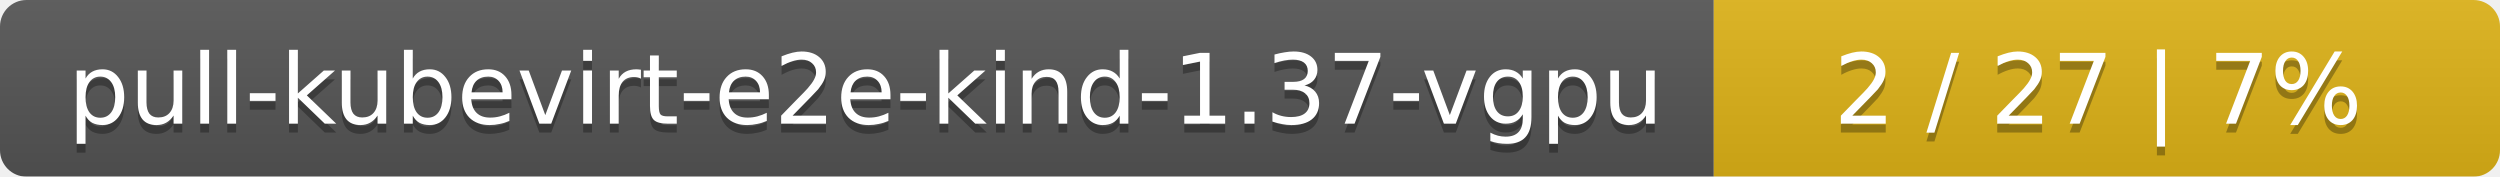
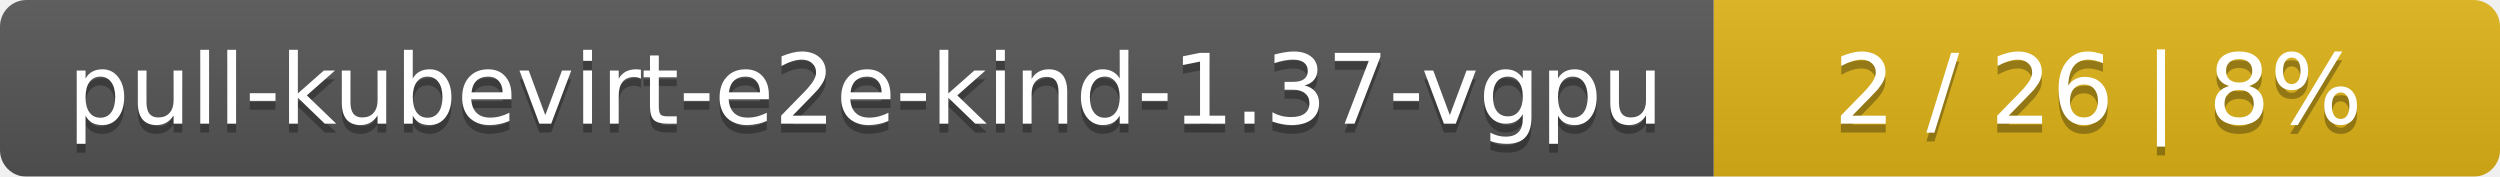
<svg xmlns="http://www.w3.org/2000/svg" width="283" height="20">
  <linearGradient id="smooth" x2="0" y2="100%">
    <stop offset="0" stop-color="#bbb" stop-opacity=".1" />
    <stop offset="1" stop-opacity=".1" />
  </linearGradient>
  <mask id="round">
    <rect width="283" height="20" rx="3" fill="#fff" />
  </mask>
  <g mask="url(#round)">
    <rect width="194" height="20" fill="#555" />
    <rect x="194" width="89" height="20" fill="#dfb317" />
    <rect width="283" height="20" fill="url(#smooth)" />
  </g>
  <g fill="#fff" text-anchor="middle" font-family="DejaVu Sans,Verdana,Geneva,sans-serif" font-size="11">
    <text x="98" y="15" fill="#010101" fill-opacity=".3">pull-kubevirt-e2e-kind-1.37-vgpu</text>
    <text x="98" y="14">pull-kubevirt-e2e-kind-1.37-vgpu</text>
-     <text x="237.5" y="15" fill="#010101" fill-opacity=".3">2 / 27    |    7%</text>
-     <text x="237.5" y="14">2 / 27    |    7%</text>
+     <text x="237.5" y="15" fill="#010101" fill-opacity=".3">2 / 26    |    8%</text>
+     <text x="237.5" y="14">2 / 26    |    8%</text>
  </g>
</svg>
